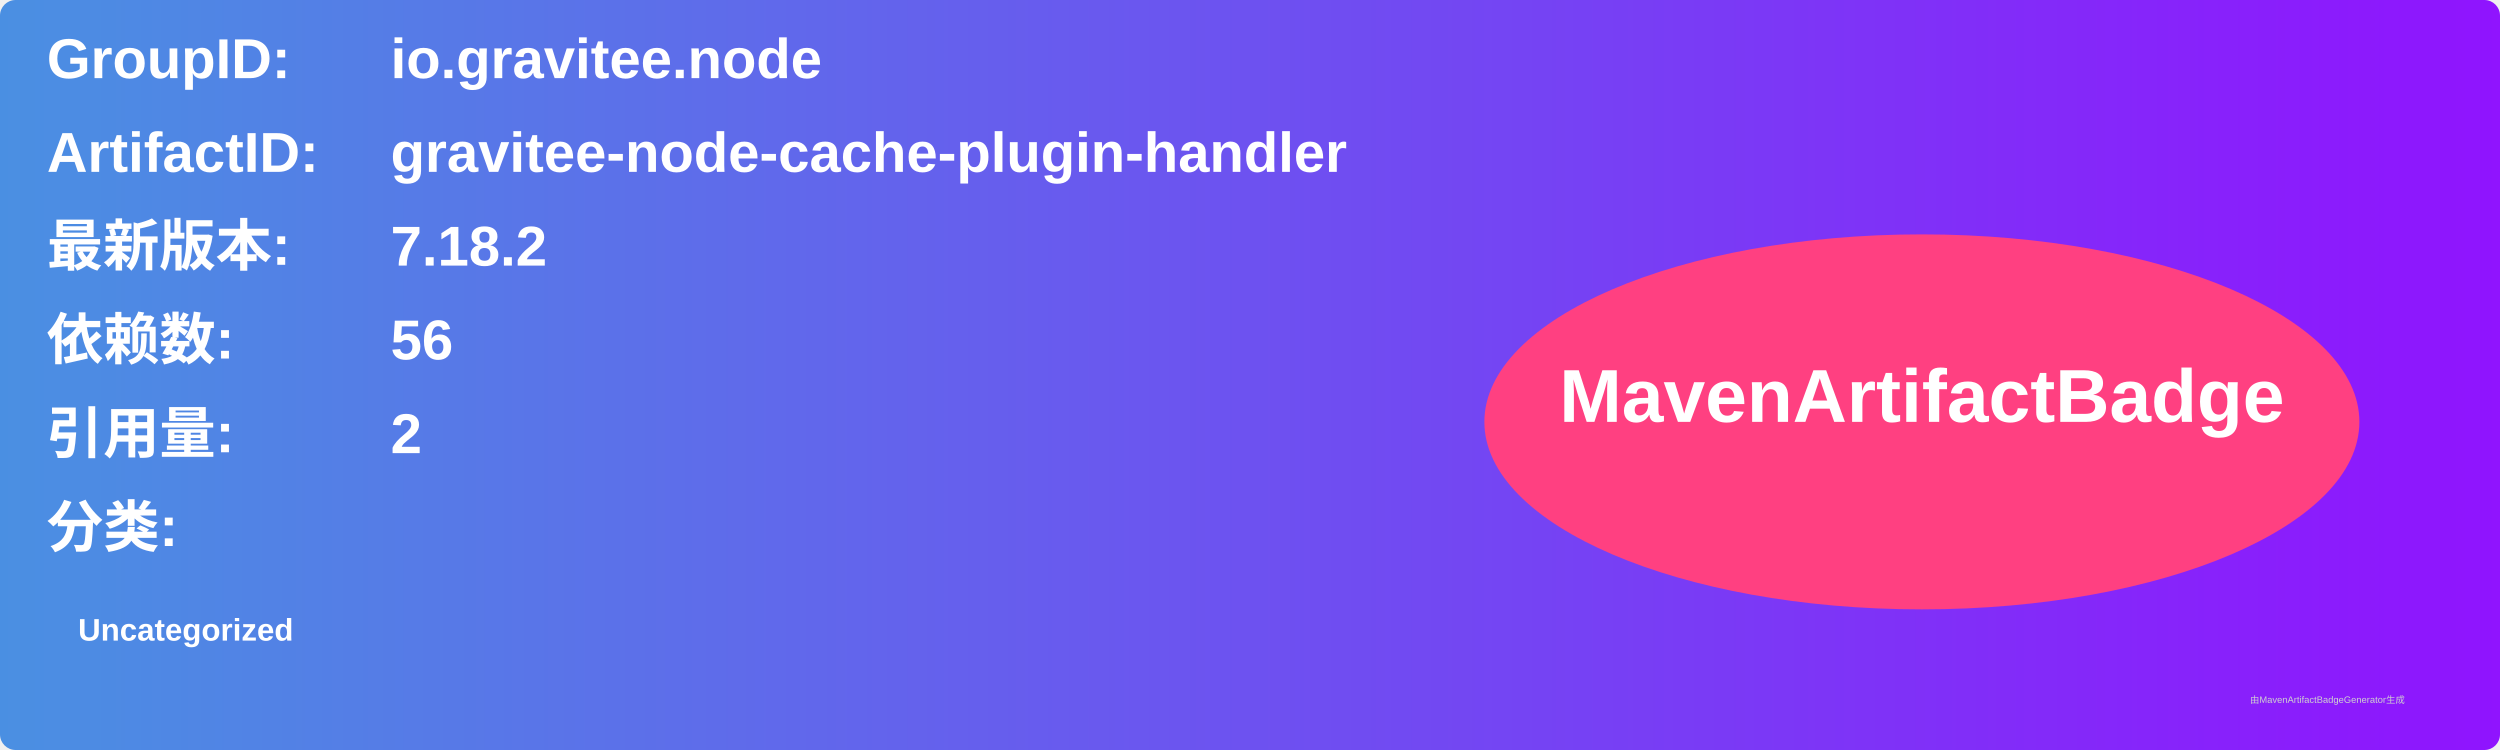
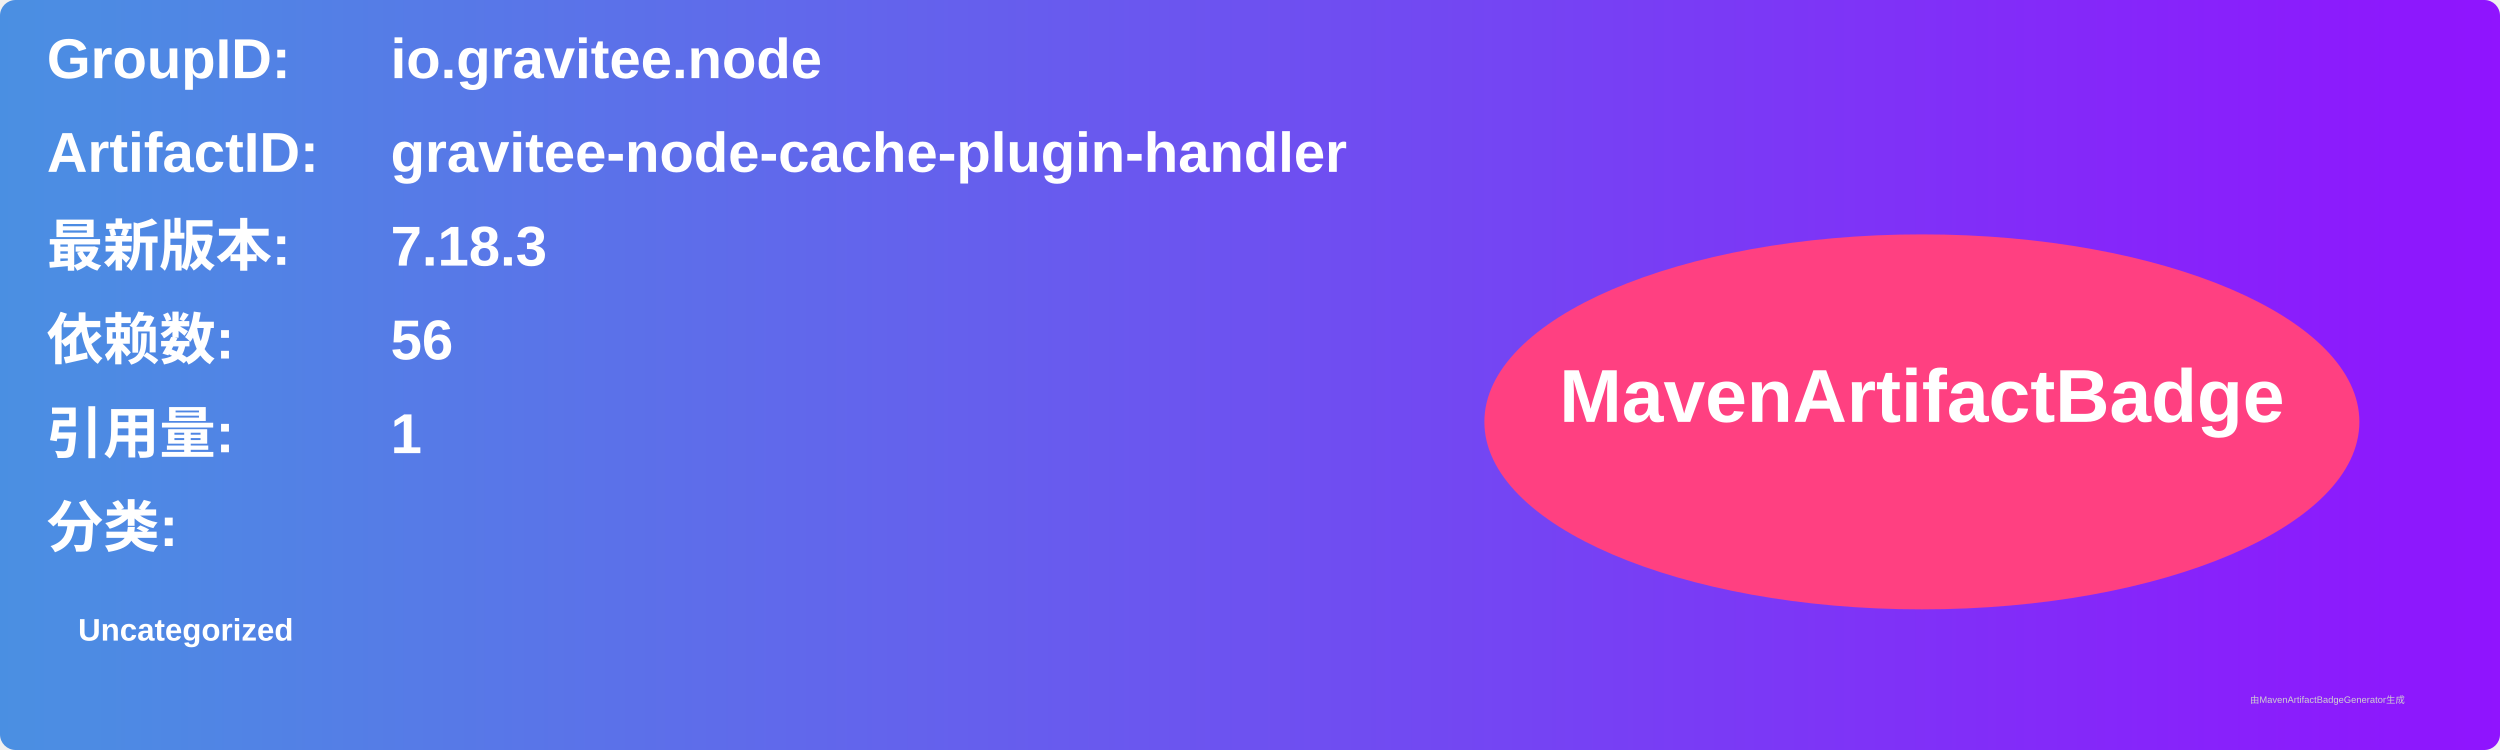
<svg xmlns="http://www.w3.org/2000/svg" width="800" height="240" viewBox="0 0 800 240">
  <linearGradient id="grad" x1="0%" y1="0%" x2="100%" y2="0%">
    <stop offset="0%" stop-color="#4a90e2" />
    <stop offset="100%" stop-color="#9013fe" />
  </linearGradient>
  <rect width="100%" height="100%" rx="5" ry="5" fill="url(#grad)" />
  <g transform="translate(15, 15)">
    <text x="0" y="10" font-family="Arial" font-size="18" fill="white" font-weight="bold" width="260">GroupID:</text>
    <text x="110" y="10" font-family="Arial" font-size="18" fill="white" font-weight="bold" width="460">io.gravitee.node</text>
    <text x="0" y="40" font-family="Arial" font-size="18" fill="white" font-weight="bold" width="260">ArtifactID:</text>
    <text x="110" y="40" font-family="Arial" font-size="18" fill="white" font-weight="bold" width="460">gravitee-node-cache-plugin-handler</text>
    <text x="0" y="70" font-family="Arial" font-size="18" fill="white" font-weight="bold">最新版本:</text>
    <text x="110" y="70" font-family="Arial" font-size="18" fill="white" font-weight="bold">
-       <tspan font-weight="bold">7.18.2</tspan>
+       <tspan font-weight="bold">7.18.3</tspan>
    </text>
    <text x="0" y="100" font-family="Arial" font-size="18" fill="white" font-weight="bold">依赖数: </text>
    <text x="110" y="100" font-family="Arial" font-size="18" fill="white">
      <tspan font-weight="bold">56</tspan>
    </text>
    <text x="0" y="130" font-family="Arial" font-size="18" fill="white" font-weight="bold">引用量: </text>
    <text x="110" y="130" font-family="Arial" font-size="18" fill="white">
-       <tspan font-weight="bold">2</tspan>
+       <tspan font-weight="bold">1</tspan>
    </text>
    <text x="0" y="160" font-family="Arial" font-size="18" fill="white" font-weight="bold">分类:</text>
    <text x="10" y="190" font-family="Arial" font-size="10" fill="white">
      <tspan font-weight="bold">Uncategorized</tspan>
    </text>
    <ellipse cx="600" cy="120" rx="140" ry="60" fill="#ff4081" />
    <text x="600" y="120" text-anchor="middle" font-family="Arial" font-size="24" fill="white" font-weight="bold">MavenArtifactBadge</text>
  </g>
  <text x="720" y="225" font-family="Arial" font-size="3" fill="#d0d0d0">由MavenArtifactBadgeGenerator生成</text>
</svg>
